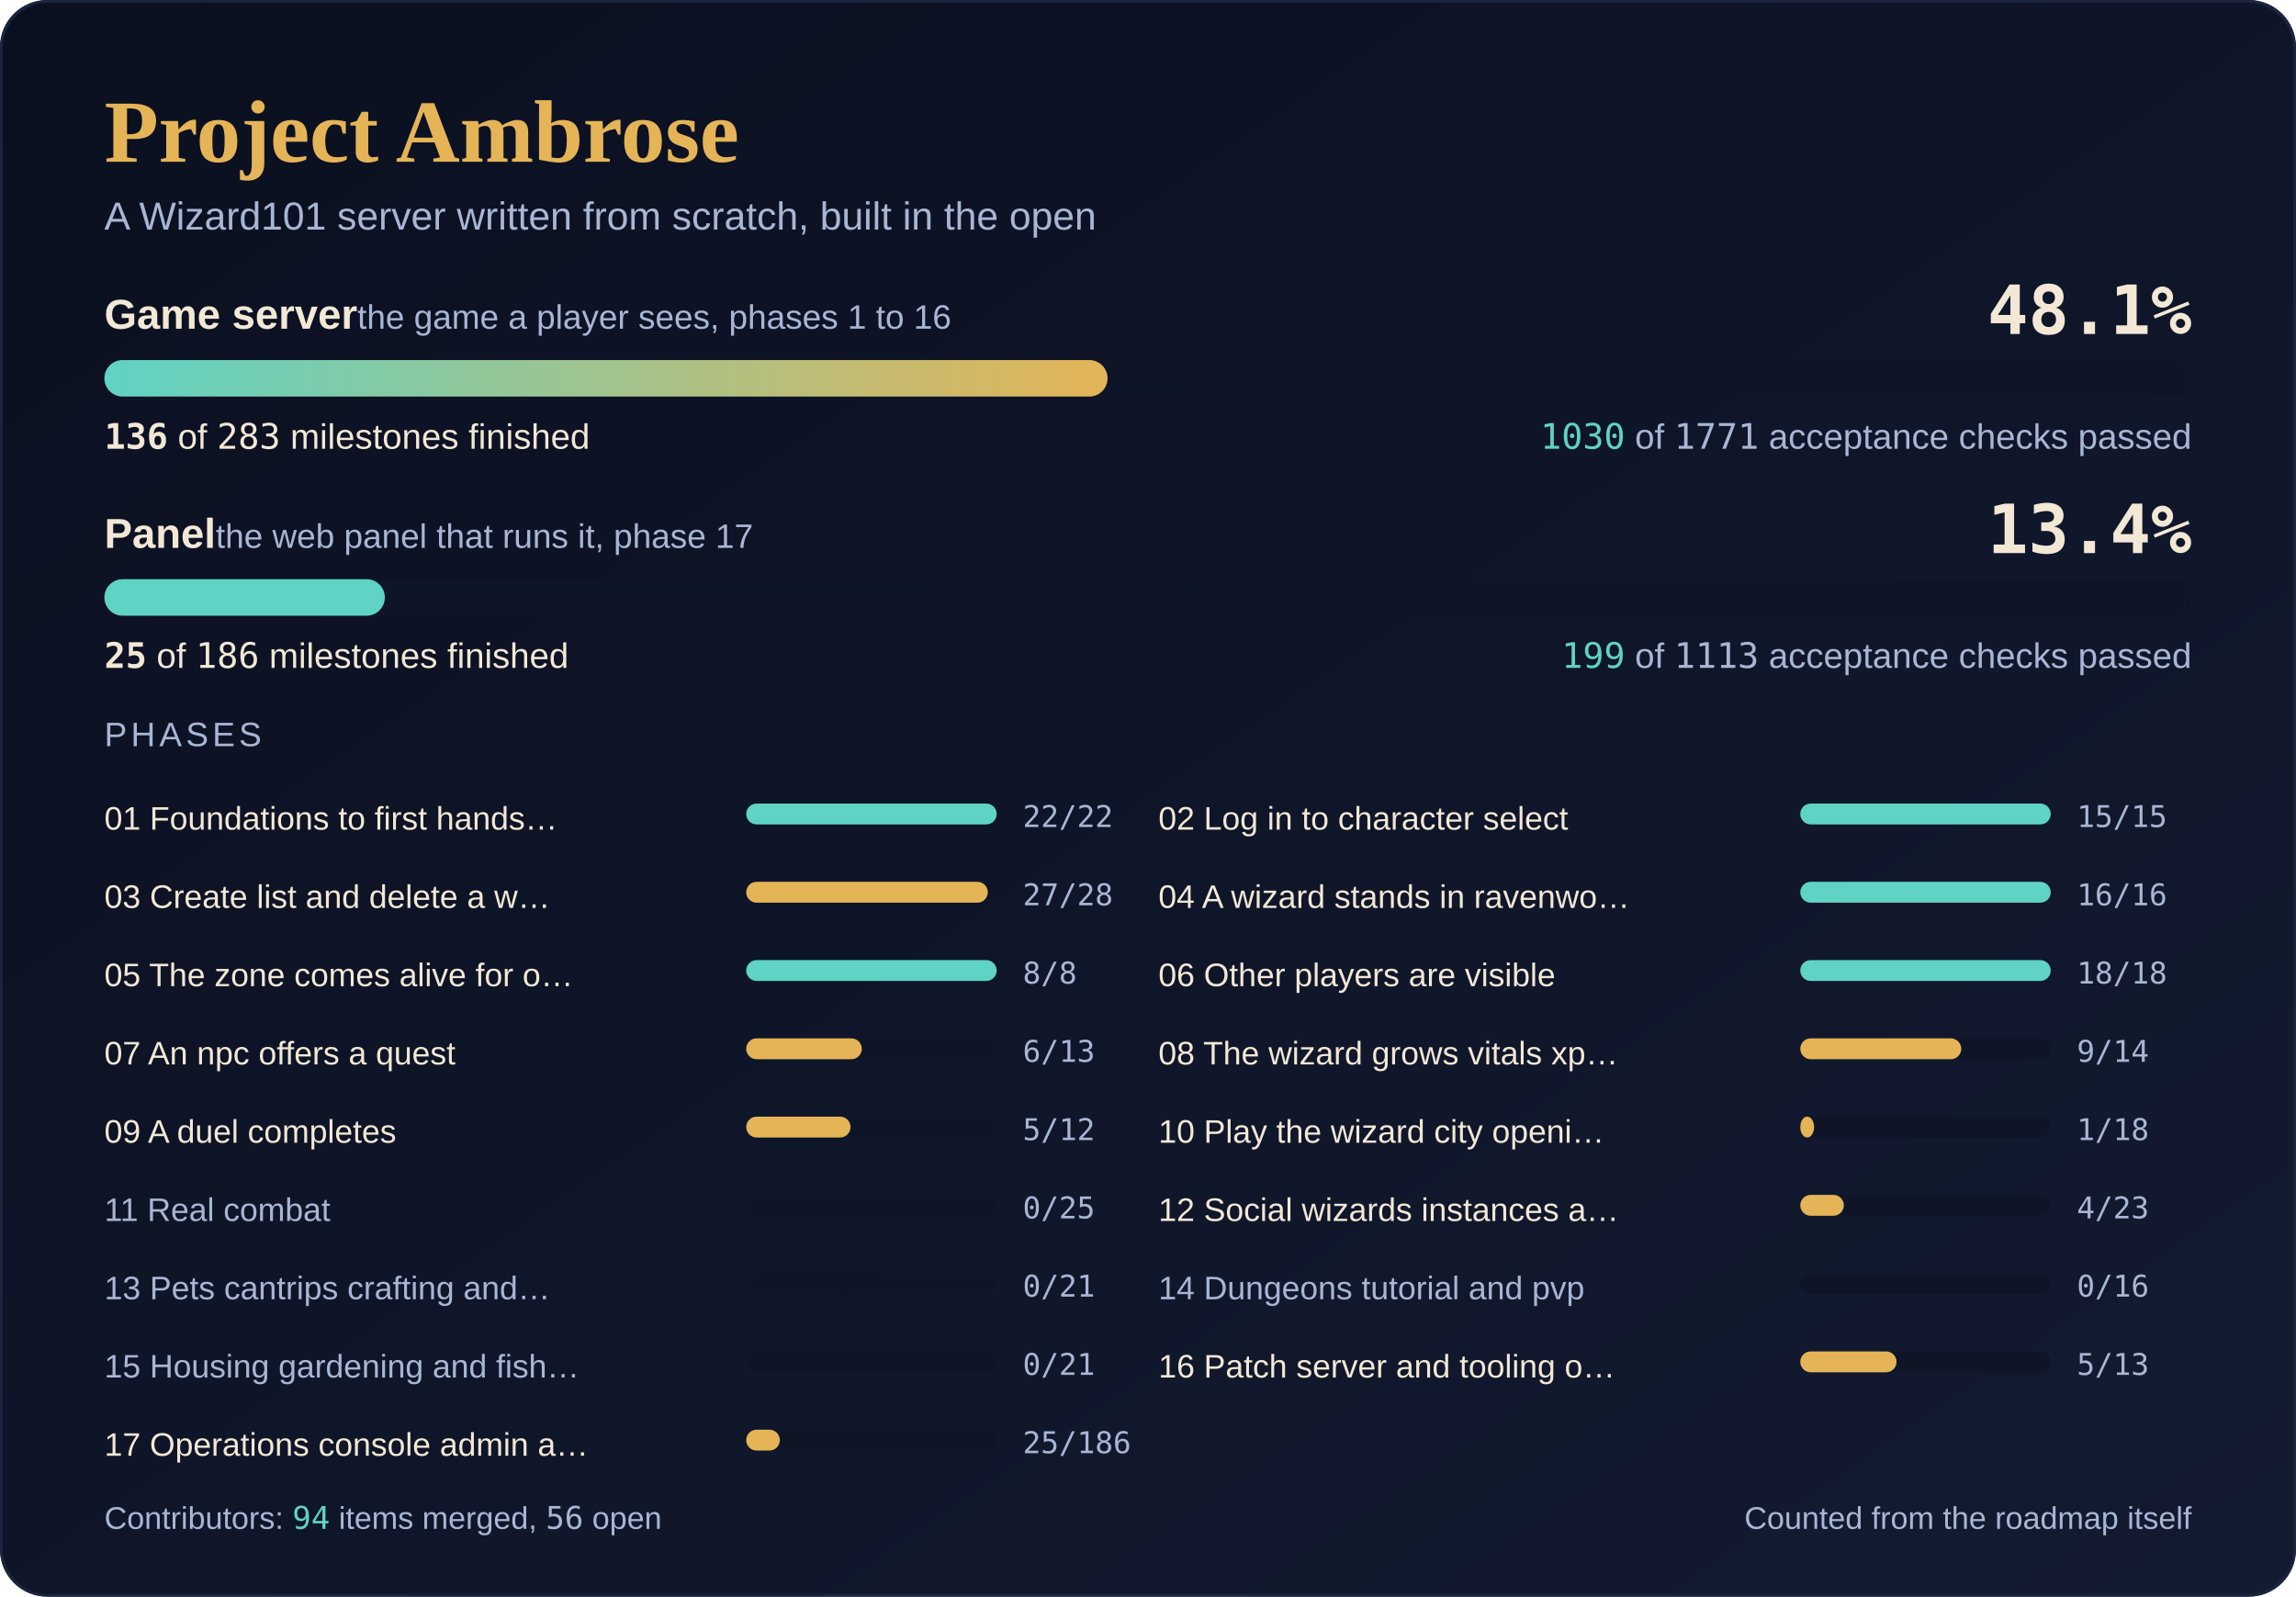
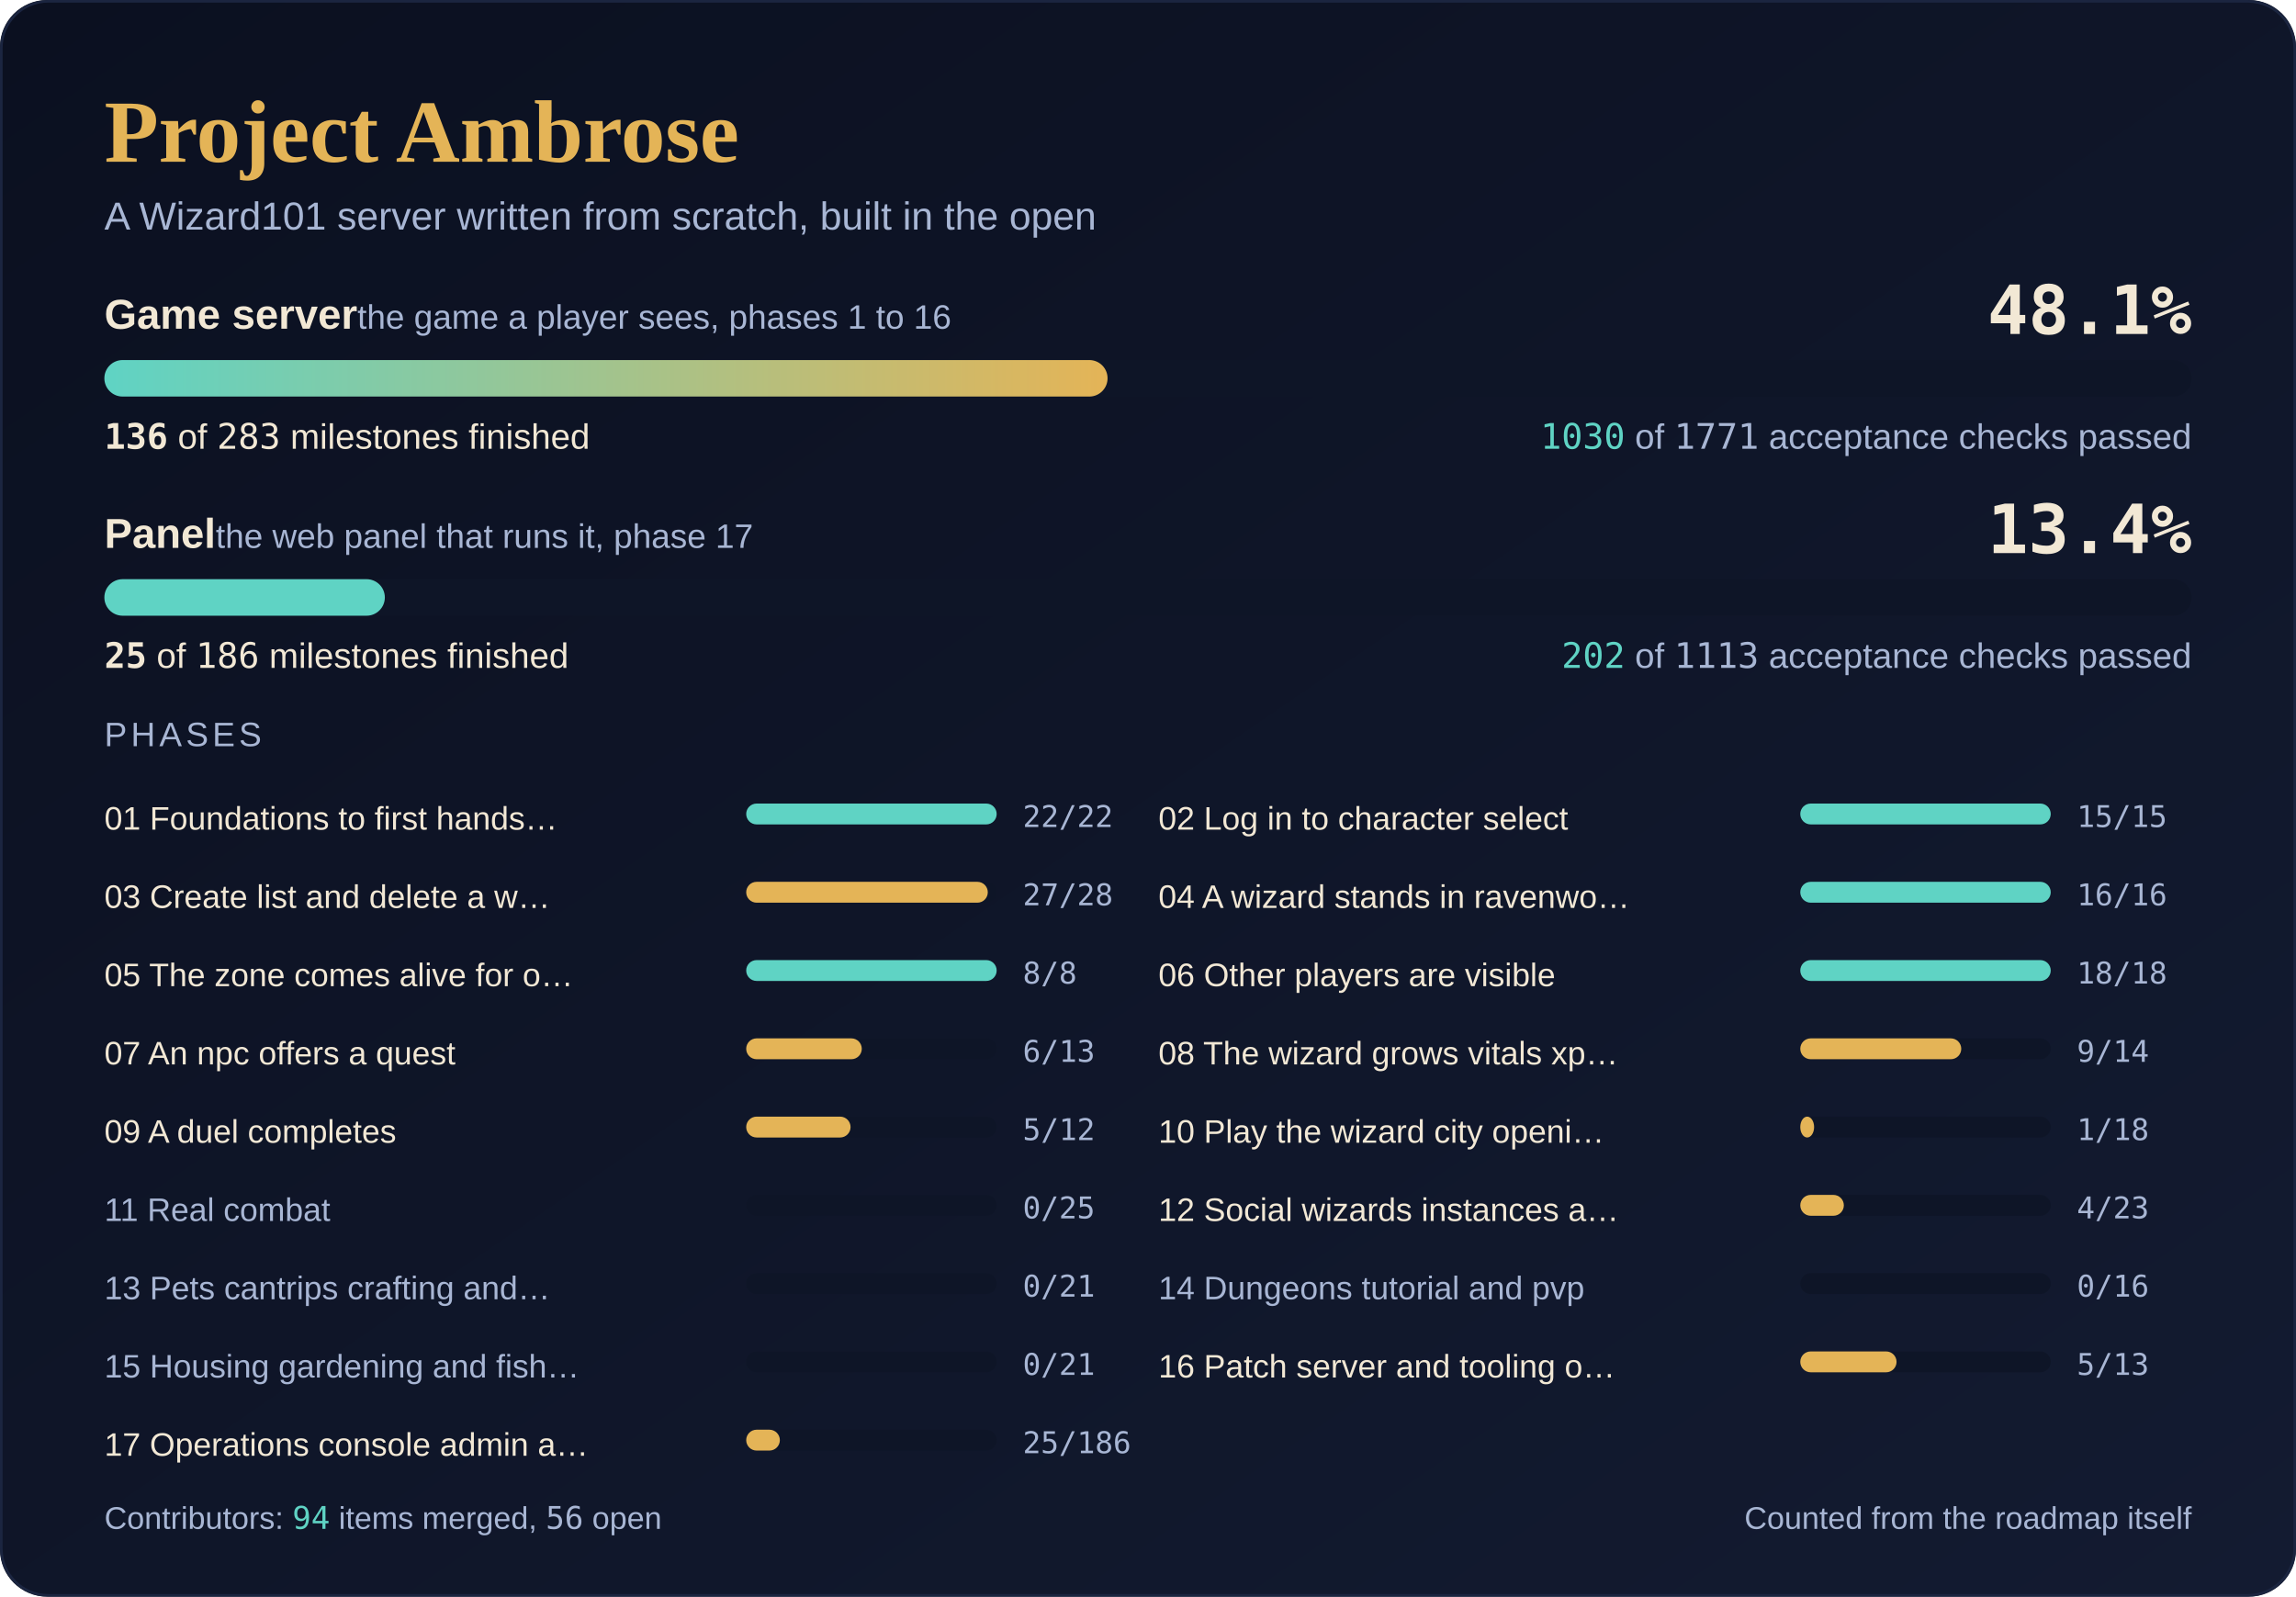
<svg xmlns="http://www.w3.org/2000/svg" width="880" height="612" viewBox="0 0 880 612" role="img" aria-label="Project Ambrose progress: game server 136 of 283 milestones, 48.1 percent; panel 25 of 186 milestones, 13.4 percent">
  <defs>
    <linearGradient id="sky" x1="0" y1="0" x2="1" y2="1">
      <stop offset="0" stop-color="#0B1020" />
      <stop offset="1" stop-color="#131B31" />
    </linearGradient>
    <linearGradient id="fill" x1="0" y1="0" x2="1" y2="0">
      <stop offset="0" stop-color="#5FD3C4" />
      <stop offset="1" stop-color="#E4B457" />
    </linearGradient>
  </defs>
  <rect width="880" height="612" rx="18" fill="url(#sky)" />
  <rect x="0.5" y="0.5" width="879" height="611" rx="18" fill="none" stroke="#1B2540" />
  <text x="40" y="62" font-family="'Cormorant Garamond', Georgia, 'Times New Roman', serif" font-size="34" font-weight="600" fill="#E4B457">Project Ambrose</text>
  <text x="40" y="88" font-family="Karla, 'Segoe UI', 'Helvetica Neue', Arial, sans-serif" font-size="15" fill="#A8B6D4">A Wizard101 server written from scratch, built in the open</text>
  <text x="40" y="126" font-family="Karla, 'Segoe UI', 'Helvetica Neue', Arial, sans-serif" font-size="16" font-weight="700" fill="#F2E8D5">Game server<tspan font-weight="400" font-size="13" fill="#A8B6D4">  the game a player sees, phases 1 to 16</tspan>
  </text>
  <text x="840" y="128" text-anchor="end" font-family="'JetBrains Mono', Consolas, 'DejaVu Sans Mono', monospace" font-size="26" font-weight="700" fill="#F2E8D5">48.1%</text>
  <rect x="40" y="138" width="800" height="14" rx="7.0" fill="#0E1527" />
  <rect x="40" y="138" width="384.5" height="14" rx="7.0" fill="url(#fill)" />
  <text x="40" y="172" font-family="Karla, 'Segoe UI', 'Helvetica Neue', Arial, sans-serif" font-size="13.5" fill="#F2E8D5">
    <tspan font-family="'JetBrains Mono', Consolas, 'DejaVu Sans Mono', monospace" font-weight="700">136</tspan> of <tspan font-family="'JetBrains Mono', Consolas, 'DejaVu Sans Mono', monospace">283</tspan> milestones finished</text>
  <text x="840" y="172" text-anchor="end" font-family="Karla, 'Segoe UI', 'Helvetica Neue', Arial, sans-serif" font-size="13.5" fill="#A8B6D4">
    <tspan font-family="'JetBrains Mono', Consolas, 'DejaVu Sans Mono', monospace" fill="#5FD3C4">1030</tspan> of <tspan font-family="'JetBrains Mono', Consolas, 'DejaVu Sans Mono', monospace">1771</tspan> acceptance checks passed</text>
  <text x="40" y="210" font-family="Karla, 'Segoe UI', 'Helvetica Neue', Arial, sans-serif" font-size="16" font-weight="700" fill="#F2E8D5">Panel<tspan font-weight="400" font-size="13" fill="#A8B6D4">  the web panel that runs it, phase 17</tspan>
  </text>
  <text x="840" y="212" text-anchor="end" font-family="'JetBrains Mono', Consolas, 'DejaVu Sans Mono', monospace" font-size="26" font-weight="700" fill="#F2E8D5">13.4%</text>
  <rect x="40" y="222" width="800" height="14" rx="7.0" fill="#0E1527" />
  <rect x="40" y="222" width="107.5" height="14" rx="7.0" fill="#5FD3C4" />
  <text x="40" y="256" font-family="Karla, 'Segoe UI', 'Helvetica Neue', Arial, sans-serif" font-size="13.5" fill="#F2E8D5">
    <tspan font-family="'JetBrains Mono', Consolas, 'DejaVu Sans Mono', monospace" font-weight="700">25</tspan> of <tspan font-family="'JetBrains Mono', Consolas, 'DejaVu Sans Mono', monospace">186</tspan> milestones finished</text>
  <text x="840" y="256" text-anchor="end" font-family="Karla, 'Segoe UI', 'Helvetica Neue', Arial, sans-serif" font-size="13.5" fill="#A8B6D4">
-     <tspan font-family="'JetBrains Mono', Consolas, 'DejaVu Sans Mono', monospace" fill="#5FD3C4">199</tspan> of <tspan font-family="'JetBrains Mono', Consolas, 'DejaVu Sans Mono', monospace">1113</tspan> acceptance checks passed</text>
+     <tspan font-family="'JetBrains Mono', Consolas, 'DejaVu Sans Mono', monospace" fill="#5FD3C4">202</tspan> of <tspan font-family="'JetBrains Mono', Consolas, 'DejaVu Sans Mono', monospace">1113</tspan> acceptance checks passed</text>
  <text x="40" y="286" font-family="Karla, 'Segoe UI', 'Helvetica Neue', Arial, sans-serif" font-size="13" fill="#A8B6D4" letter-spacing="1.5">PHASES</text>
  <text x="40" y="318" font-family="Karla, 'Segoe UI', 'Helvetica Neue', Arial, sans-serif" font-size="12.5" fill="#F2E8D5">01 Foundations to first hands…</text>
  <rect x="286" y="308" width="96" height="8" rx="4.0" fill="#0E1527" />
  <rect x="286" y="308" width="96.0" height="8" rx="4.0" fill="#5FD3C4" />
  <text x="392" y="317" font-family="'JetBrains Mono', Consolas, 'DejaVu Sans Mono', monospace" font-size="11.5" fill="#A8B6D4">22/22</text>
  <text x="444" y="318" font-family="Karla, 'Segoe UI', 'Helvetica Neue', Arial, sans-serif" font-size="12.5" fill="#F2E8D5">02 Log in to character select</text>
  <rect x="690" y="308" width="96" height="8" rx="4.0" fill="#0E1527" />
  <rect x="690" y="308" width="96.0" height="8" rx="4.0" fill="#5FD3C4" />
  <text x="796" y="317" font-family="'JetBrains Mono', Consolas, 'DejaVu Sans Mono', monospace" font-size="11.5" fill="#A8B6D4">15/15</text>
  <text x="40" y="348" font-family="Karla, 'Segoe UI', 'Helvetica Neue', Arial, sans-serif" font-size="12.5" fill="#F2E8D5">03 Create list and delete a w…</text>
  <rect x="286" y="338" width="96" height="8" rx="4.0" fill="#0E1527" />
  <rect x="286" y="338" width="92.6" height="8" rx="4.0" fill="#E4B457" />
  <text x="392" y="347" font-family="'JetBrains Mono', Consolas, 'DejaVu Sans Mono', monospace" font-size="11.5" fill="#A8B6D4">27/28</text>
  <text x="444" y="348" font-family="Karla, 'Segoe UI', 'Helvetica Neue', Arial, sans-serif" font-size="12.5" fill="#F2E8D5">04 A wizard stands in ravenwo…</text>
  <rect x="690" y="338" width="96" height="8" rx="4.0" fill="#0E1527" />
  <rect x="690" y="338" width="96.0" height="8" rx="4.0" fill="#5FD3C4" />
  <text x="796" y="347" font-family="'JetBrains Mono', Consolas, 'DejaVu Sans Mono', monospace" font-size="11.5" fill="#A8B6D4">16/16</text>
  <text x="40" y="378" font-family="Karla, 'Segoe UI', 'Helvetica Neue', Arial, sans-serif" font-size="12.5" fill="#F2E8D5">05 The zone comes alive for o…</text>
  <rect x="286" y="368" width="96" height="8" rx="4.0" fill="#0E1527" />
  <rect x="286" y="368" width="96.0" height="8" rx="4.0" fill="#5FD3C4" />
  <text x="392" y="377" font-family="'JetBrains Mono', Consolas, 'DejaVu Sans Mono', monospace" font-size="11.5" fill="#A8B6D4">8/8</text>
  <text x="444" y="378" font-family="Karla, 'Segoe UI', 'Helvetica Neue', Arial, sans-serif" font-size="12.5" fill="#F2E8D5">06 Other players are visible</text>
  <rect x="690" y="368" width="96" height="8" rx="4.0" fill="#0E1527" />
  <rect x="690" y="368" width="96.0" height="8" rx="4.0" fill="#5FD3C4" />
  <text x="796" y="377" font-family="'JetBrains Mono', Consolas, 'DejaVu Sans Mono', monospace" font-size="11.5" fill="#A8B6D4">18/18</text>
  <text x="40" y="408" font-family="Karla, 'Segoe UI', 'Helvetica Neue', Arial, sans-serif" font-size="12.5" fill="#F2E8D5">07 An npc offers a quest</text>
  <rect x="286" y="398" width="96" height="8" rx="4.0" fill="#0E1527" />
  <rect x="286" y="398" width="44.3" height="8" rx="4.0" fill="#E4B457" />
  <text x="392" y="407" font-family="'JetBrains Mono', Consolas, 'DejaVu Sans Mono', monospace" font-size="11.5" fill="#A8B6D4">6/13</text>
  <text x="444" y="408" font-family="Karla, 'Segoe UI', 'Helvetica Neue', Arial, sans-serif" font-size="12.5" fill="#F2E8D5">08 The wizard grows vitals xp…</text>
  <rect x="690" y="398" width="96" height="8" rx="4.0" fill="#0E1527" />
  <rect x="690" y="398" width="61.7" height="8" rx="4.0" fill="#E4B457" />
  <text x="796" y="407" font-family="'JetBrains Mono', Consolas, 'DejaVu Sans Mono', monospace" font-size="11.5" fill="#A8B6D4">9/14</text>
  <text x="40" y="438" font-family="Karla, 'Segoe UI', 'Helvetica Neue', Arial, sans-serif" font-size="12.5" fill="#F2E8D5">09 A duel completes</text>
  <rect x="286" y="428" width="96" height="8" rx="4.0" fill="#0E1527" />
  <rect x="286" y="428" width="40.0" height="8" rx="4.0" fill="#E4B457" />
  <text x="392" y="437" font-family="'JetBrains Mono', Consolas, 'DejaVu Sans Mono', monospace" font-size="11.5" fill="#A8B6D4">5/12</text>
  <text x="444" y="438" font-family="Karla, 'Segoe UI', 'Helvetica Neue', Arial, sans-serif" font-size="12.5" fill="#F2E8D5">10 Play the wizard city openi…</text>
  <rect x="690" y="428" width="96" height="8" rx="4.0" fill="#0E1527" />
  <rect x="690" y="428" width="5.3" height="8" rx="4.0" fill="#E4B457" />
  <text x="796" y="437" font-family="'JetBrains Mono', Consolas, 'DejaVu Sans Mono', monospace" font-size="11.5" fill="#A8B6D4">1/18</text>
  <text x="40" y="468" font-family="Karla, 'Segoe UI', 'Helvetica Neue', Arial, sans-serif" font-size="12.5" fill="#A8B6D4">11 Real combat</text>
  <rect x="286" y="458" width="96" height="8" rx="4.0" fill="#0E1527" />
  <text x="392" y="467" font-family="'JetBrains Mono', Consolas, 'DejaVu Sans Mono', monospace" font-size="11.5" fill="#A8B6D4">0/25</text>
  <text x="444" y="468" font-family="Karla, 'Segoe UI', 'Helvetica Neue', Arial, sans-serif" font-size="12.5" fill="#F2E8D5">12 Social wizards instances a…</text>
  <rect x="690" y="458" width="96" height="8" rx="4.0" fill="#0E1527" />
  <rect x="690" y="458" width="16.7" height="8" rx="4.0" fill="#E4B457" />
  <text x="796" y="467" font-family="'JetBrains Mono', Consolas, 'DejaVu Sans Mono', monospace" font-size="11.5" fill="#A8B6D4">4/23</text>
  <text x="40" y="498" font-family="Karla, 'Segoe UI', 'Helvetica Neue', Arial, sans-serif" font-size="12.5" fill="#A8B6D4">13 Pets cantrips crafting and…</text>
  <rect x="286" y="488" width="96" height="8" rx="4.0" fill="#0E1527" />
  <text x="392" y="497" font-family="'JetBrains Mono', Consolas, 'DejaVu Sans Mono', monospace" font-size="11.5" fill="#A8B6D4">0/21</text>
  <text x="444" y="498" font-family="Karla, 'Segoe UI', 'Helvetica Neue', Arial, sans-serif" font-size="12.5" fill="#A8B6D4">14 Dungeons tutorial and pvp</text>
  <rect x="690" y="488" width="96" height="8" rx="4.0" fill="#0E1527" />
  <text x="796" y="497" font-family="'JetBrains Mono', Consolas, 'DejaVu Sans Mono', monospace" font-size="11.5" fill="#A8B6D4">0/16</text>
  <text x="40" y="528" font-family="Karla, 'Segoe UI', 'Helvetica Neue', Arial, sans-serif" font-size="12.5" fill="#A8B6D4">15 Housing gardening and fish…</text>
  <rect x="286" y="518" width="96" height="8" rx="4.0" fill="#0E1527" />
  <text x="392" y="527" font-family="'JetBrains Mono', Consolas, 'DejaVu Sans Mono', monospace" font-size="11.5" fill="#A8B6D4">0/21</text>
  <text x="444" y="528" font-family="Karla, 'Segoe UI', 'Helvetica Neue', Arial, sans-serif" font-size="12.5" fill="#F2E8D5">16 Patch server and tooling o…</text>
  <rect x="690" y="518" width="96" height="8" rx="4.0" fill="#0E1527" />
  <rect x="690" y="518" width="36.9" height="8" rx="4.0" fill="#E4B457" />
  <text x="796" y="527" font-family="'JetBrains Mono', Consolas, 'DejaVu Sans Mono', monospace" font-size="11.5" fill="#A8B6D4">5/13</text>
  <text x="40" y="558" font-family="Karla, 'Segoe UI', 'Helvetica Neue', Arial, sans-serif" font-size="12.5" fill="#F2E8D5">17 Operations console admin a…</text>
  <rect x="286" y="548" width="96" height="8" rx="4.0" fill="#0E1527" />
  <rect x="286" y="548" width="12.9" height="8" rx="4.0" fill="#E4B457" />
  <text x="392" y="557" font-family="'JetBrains Mono', Consolas, 'DejaVu Sans Mono', monospace" font-size="11.5" fill="#A8B6D4">25/186</text>
  <text x="40" y="586" font-family="Karla, 'Segoe UI', 'Helvetica Neue', Arial, sans-serif" font-size="12" fill="#A8B6D4">Contributors: <tspan font-family="'JetBrains Mono', Consolas, 'DejaVu Sans Mono', monospace" fill="#5FD3C4">94</tspan> items merged, <tspan font-family="'JetBrains Mono', Consolas, 'DejaVu Sans Mono', monospace">56</tspan> open</text>
  <text x="840" y="586" text-anchor="end" font-family="Karla, 'Segoe UI', 'Helvetica Neue', Arial, sans-serif" font-size="12" fill="#A8B6D4">Counted from the roadmap itself</text>
</svg>
